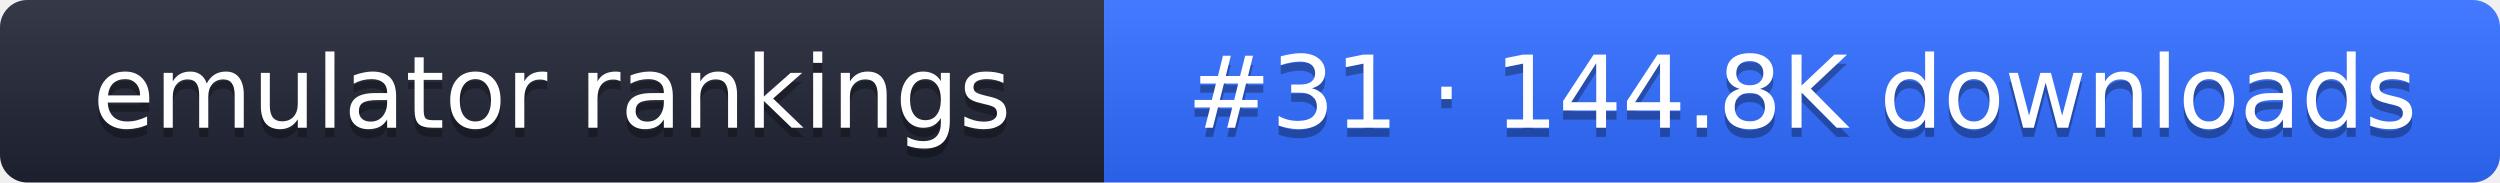
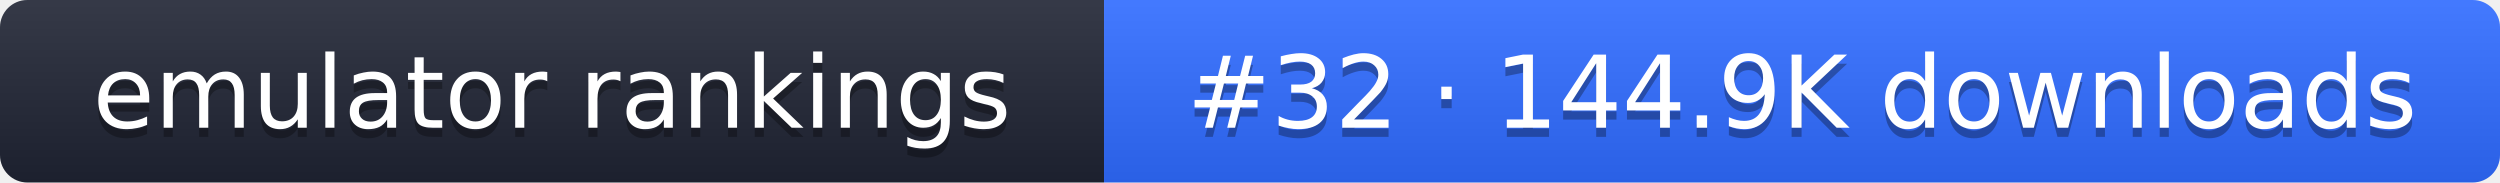
- <svg xmlns="http://www.w3.org/2000/svg" width="274" height="20" role="img" aria-label="emulator rankings: #31 · 144.8K downloads">
+ <svg xmlns="http://www.w3.org/2000/svg" width="274" height="20" role="img" aria-label="emulator rankings: #32 · 144.9K downloads">
  <linearGradient id="g" x2="0" y2="100%">
    <stop offset="0" stop-color="#fff" stop-opacity=".1" />
    <stop offset="1" stop-opacity=".1" />
  </linearGradient>
  <clipPath id="r">
    <rect width="274" height="20" rx="3" fill="#fff" />
  </clipPath>
  <g clip-path="url(#r)">
    <rect width="121" height="20" fill="#1f2433" />
    <rect x="121" width="153" height="20" fill="#2f6bff" />
    <rect width="274" height="20" fill="url(#g)" />
  </g>
  <g fill="#fff" text-anchor="middle" font-family="Verdana,DejaVu Sans,sans-serif" font-size="11">
    <text x="60.5" y="15" fill="#010101" fill-opacity=".3">emulator rankings</text>
    <text x="60.5" y="14">emulator rankings</text>
-     <text x="197.5" y="15" fill="#010101" fill-opacity=".3">#31 · 144.8K downloads</text>
-     <text x="197.5" y="14">#31 · 144.8K downloads</text>
+     <text x="197.5" y="15" fill="#010101" fill-opacity=".3">#32 · 144.9K downloads</text>
+     <text x="197.5" y="14">#32 · 144.9K downloads</text>
  </g>
</svg>
